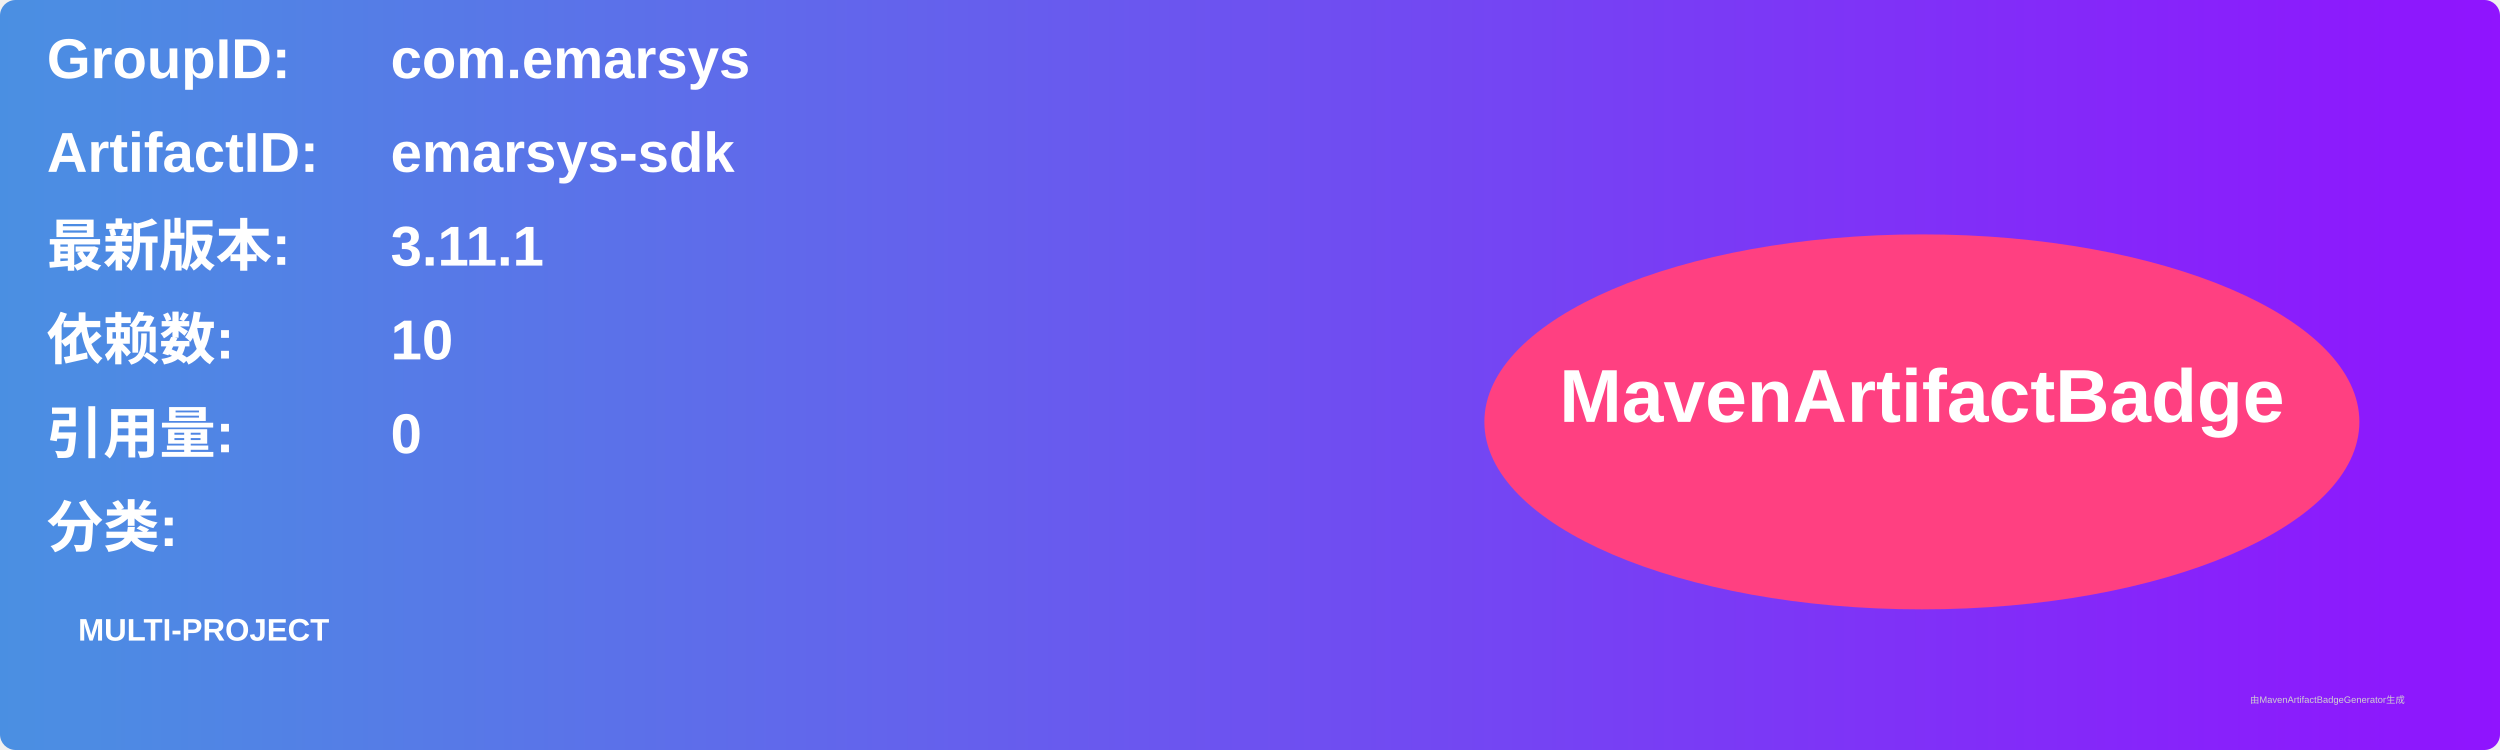
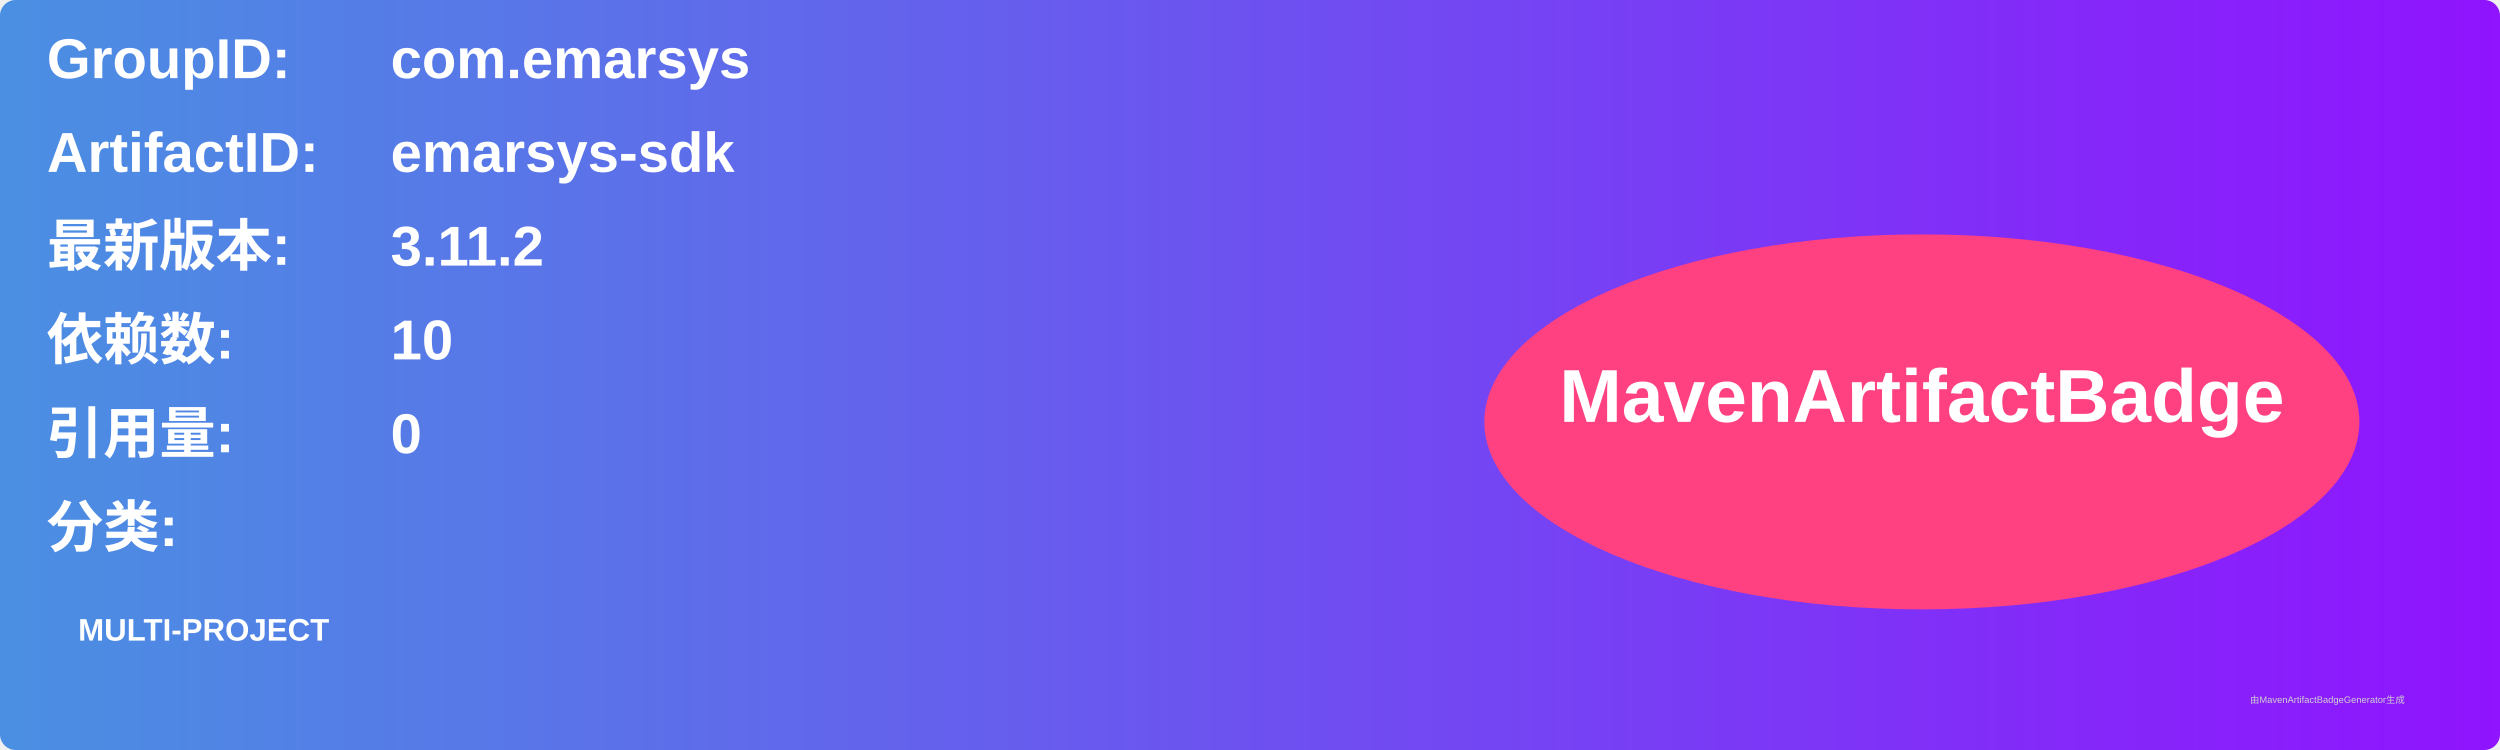
<svg xmlns="http://www.w3.org/2000/svg" width="800" height="240" viewBox="0 0 800 240">
  <linearGradient id="grad" x1="0%" y1="0%" x2="100%" y2="0%">
    <stop offset="0%" stop-color="#4a90e2" />
    <stop offset="100%" stop-color="#9013fe" />
  </linearGradient>
  <rect width="100%" height="100%" rx="5" ry="5" fill="url(#grad)" />
  <g transform="translate(15, 15)">
    <text x="0" y="10" font-family="Arial" font-size="18" fill="white" font-weight="bold" width="260">GroupID:</text>
    <text x="110" y="10" font-family="Arial" font-size="18" fill="white" font-weight="bold" width="460">com.emarsys</text>
    <text x="0" y="40" font-family="Arial" font-size="18" fill="white" font-weight="bold" width="260">ArtifactID:</text>
    <text x="110" y="40" font-family="Arial" font-size="18" fill="white" font-weight="bold" width="460">emarsys-sdk</text>
    <text x="0" y="70" font-family="Arial" font-size="18" fill="white" font-weight="bold">最新版本:</text>
    <text x="110" y="70" font-family="Arial" font-size="18" fill="white" font-weight="bold">
-       <tspan font-weight="bold">3.11.1</tspan>
+       <tspan font-weight="bold">3.11.2</tspan>
    </text>
    <text x="0" y="100" font-family="Arial" font-size="18" fill="white" font-weight="bold">依赖数: </text>
    <text x="110" y="100" font-family="Arial" font-size="18" fill="white">
      <tspan font-weight="bold">10</tspan>
    </text>
    <text x="0" y="130" font-family="Arial" font-size="18" fill="white" font-weight="bold">引用量: </text>
    <text x="110" y="130" font-family="Arial" font-size="18" fill="white">
      <tspan font-weight="bold">0</tspan>
    </text>
    <text x="0" y="160" font-family="Arial" font-size="18" fill="white" font-weight="bold">分类:</text>
    <text x="10" y="190" font-family="Arial" font-size="10" fill="white">
      <tspan font-weight="bold">MULTI-PROJECT</tspan>
    </text>
    <ellipse cx="600" cy="120" rx="140" ry="60" fill="#ff4081" />
    <text x="600" y="120" text-anchor="middle" font-family="Arial" font-size="24" fill="white" font-weight="bold">MavenArtifactBadge</text>
  </g>
  <text x="720" y="225" font-family="Arial" font-size="3" fill="#d0d0d0">由MavenArtifactBadgeGenerator生成</text>
</svg>
